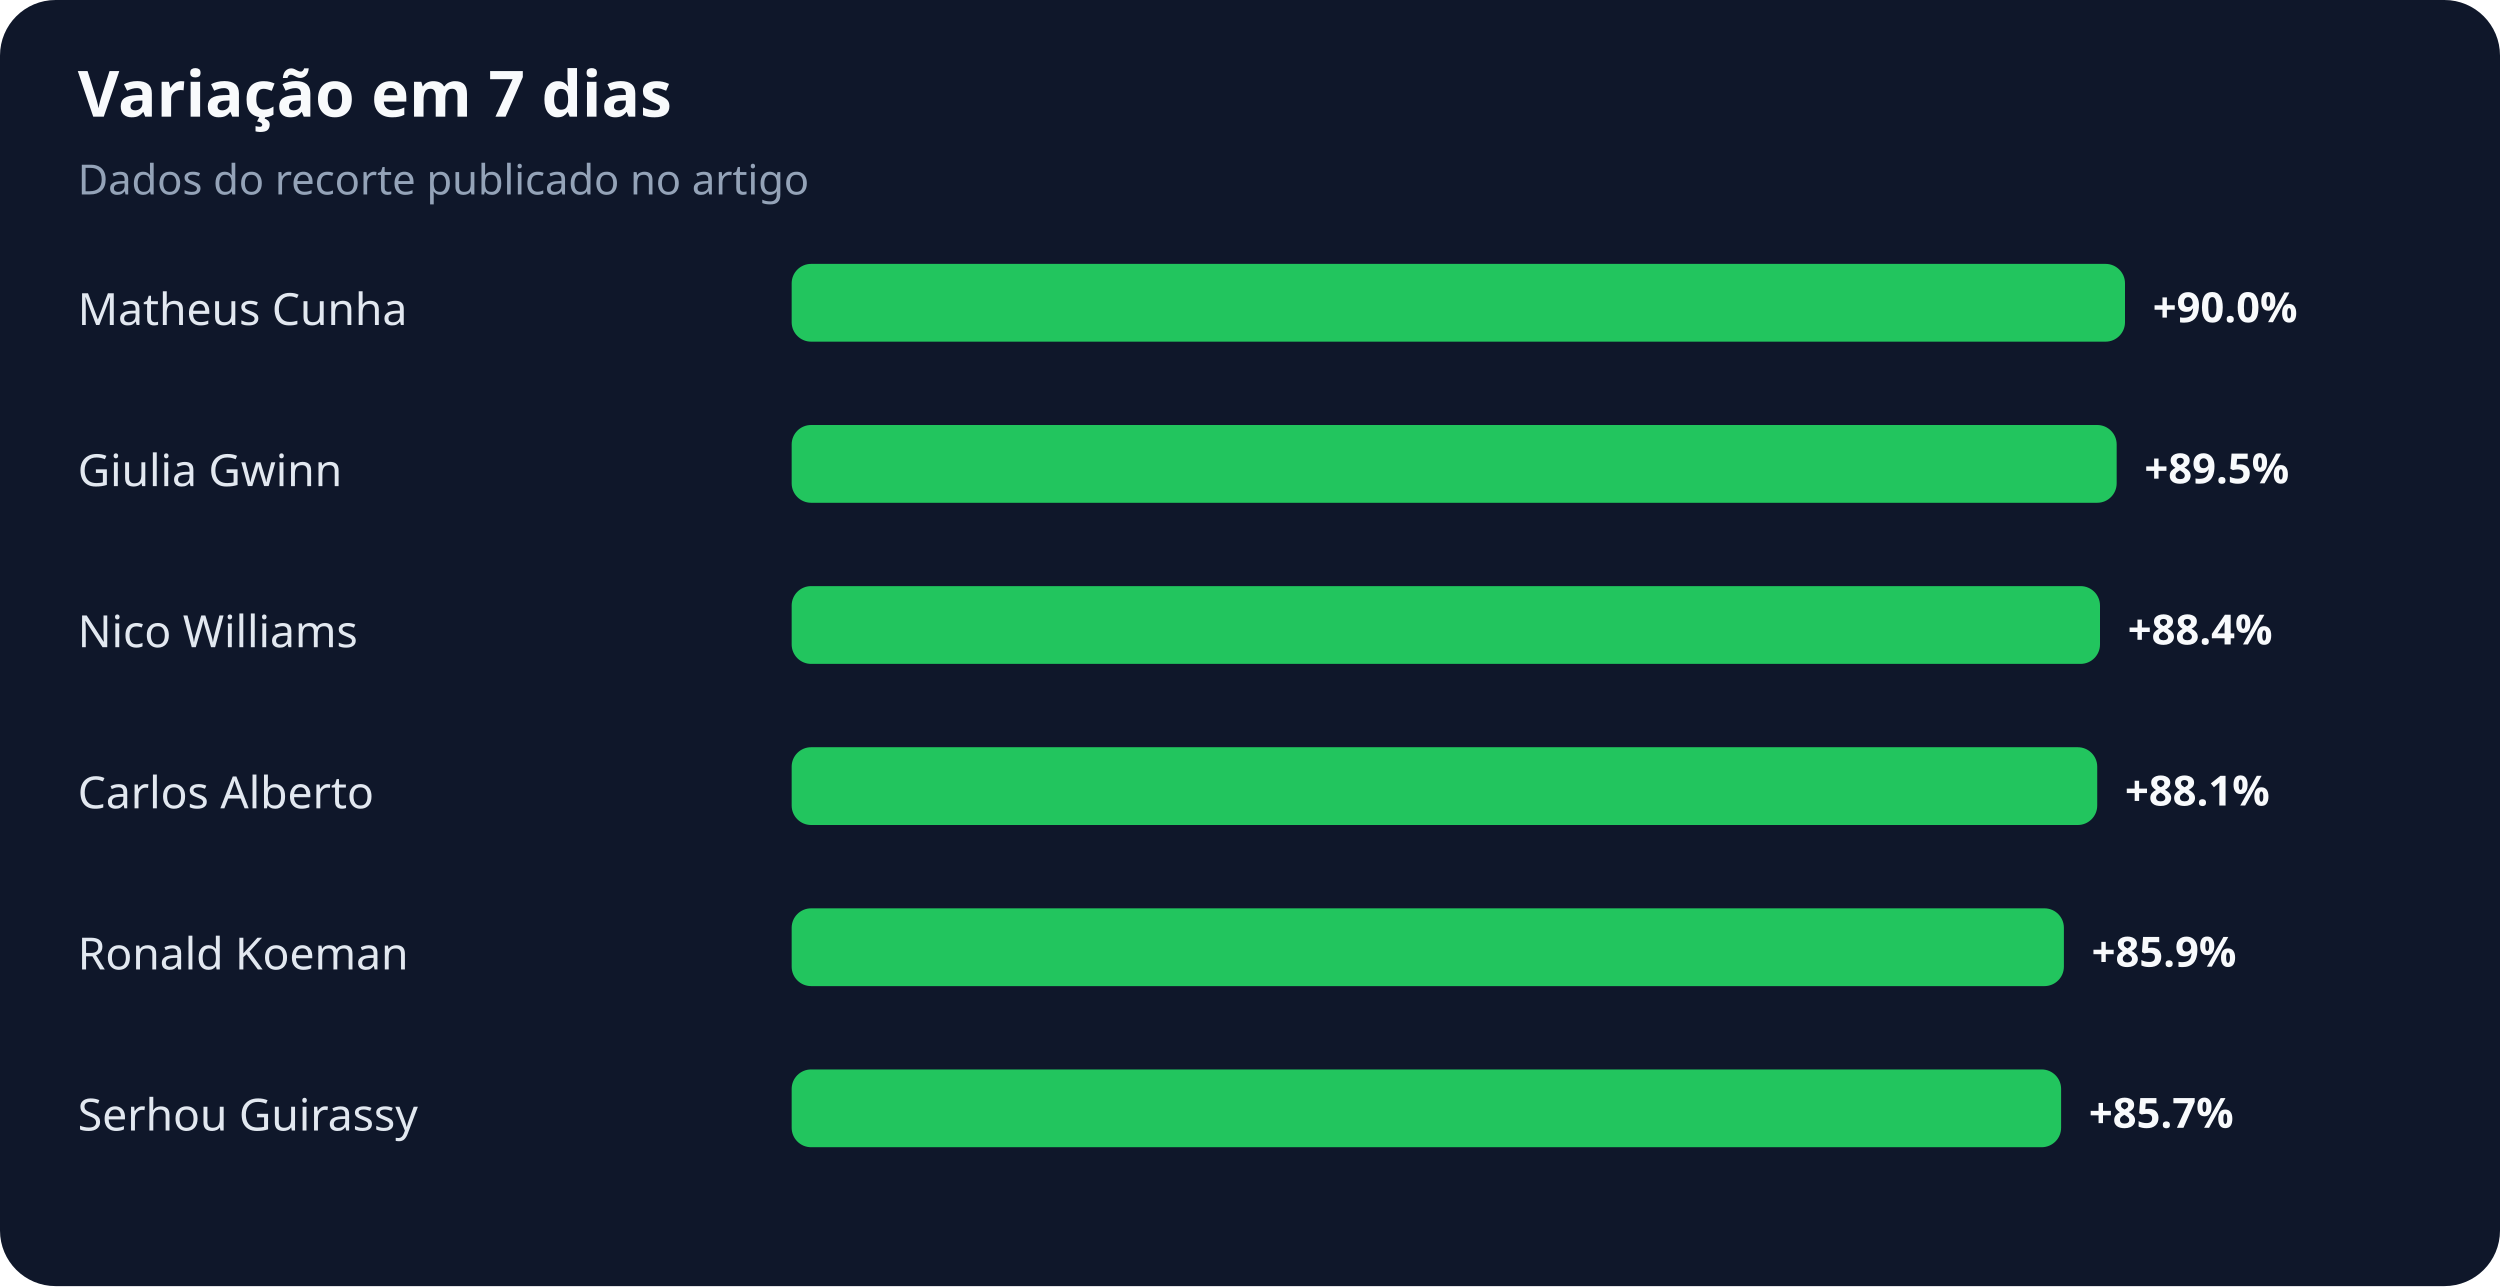
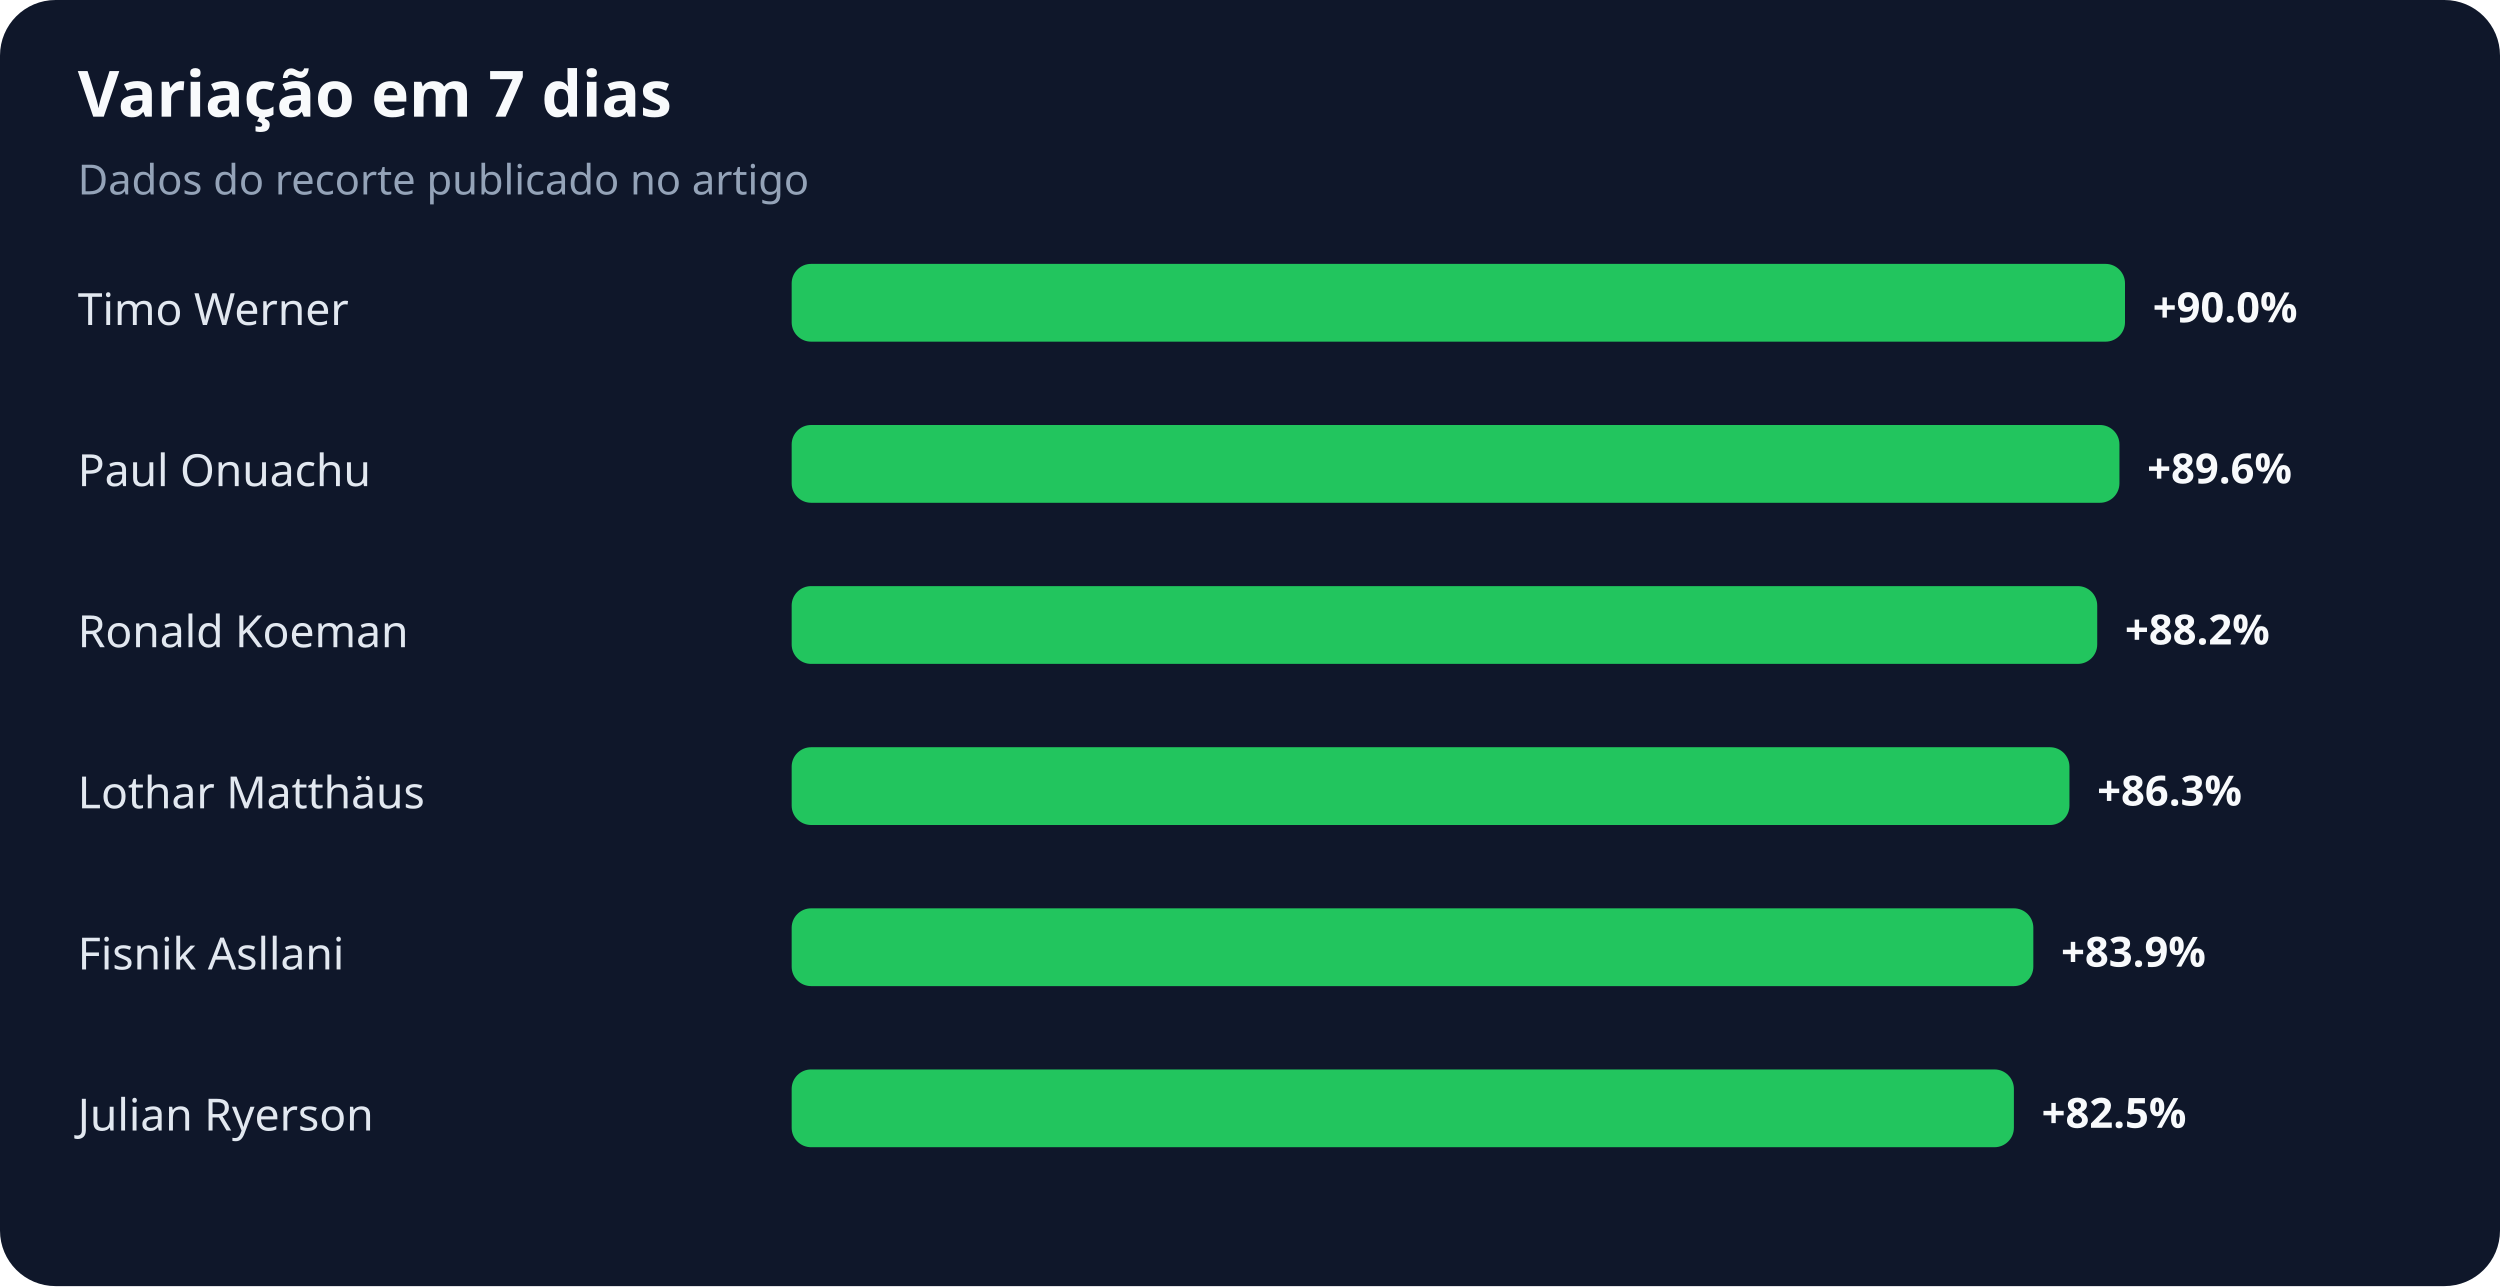
<svg xmlns="http://www.w3.org/2000/svg" width="900" height="463" viewBox="0 0 900 463" role="img" aria-labelledby="title desc">
  <rect width="100%" height="100%" rx="20" fill="#0f172a" />
  <text x="28" y="42" fill="#f8fafc" font-family="system-ui,sans-serif" font-size="23" font-weight="700">Variação em 7 dias</text>
  <text x="28" y="70" fill="#94a3b8" font-family="system-ui,sans-serif" font-size="15">Dados do recorte publicado no artigo</text>
-   <text x="28" y="117" fill="#e2e8f0" font-family="system-ui,sans-serif" font-size="16">Matheus Cunha</text>
+   <text x="28" y="117" fill="#e2e8f0" font-family="system-ui,sans-serif" font-size="16">Timo Werner</text>
  <rect x="285" y="95" width="480" height="28" rx="7" fill="#22c55e" />
  <text x="775" y="116" fill="#f8fafc" font-family="system-ui,sans-serif" font-size="15" font-weight="700">+90.0%</text>
-   <text x="28" y="175" fill="#e2e8f0" font-family="system-ui,sans-serif" font-size="16">Giulia Gwinn</text>
-   <rect x="285" y="153" width="477" height="28" rx="7" fill="#22c55e" />
-   <text x="772" y="174" fill="#f8fafc" font-family="system-ui,sans-serif" font-size="15" font-weight="700">+89.5%</text>
-   <text x="28" y="233" fill="#e2e8f0" font-family="system-ui,sans-serif" font-size="16">Nico Williams</text>
-   <rect x="285" y="211" width="471" height="28" rx="7" fill="#22c55e" />
-   <text x="766" y="232" fill="#f8fafc" font-family="system-ui,sans-serif" font-size="15" font-weight="700">+88.4%</text>
-   <text x="28" y="291" fill="#e2e8f0" font-family="system-ui,sans-serif" font-size="16">Carlos Alberto</text>
-   <rect x="285" y="269" width="470" height="28" rx="7" fill="#22c55e" />
-   <text x="765" y="290" fill="#f8fafc" font-family="system-ui,sans-serif" font-size="15" font-weight="700">+88.1%</text>
-   <text x="28" y="349" fill="#e2e8f0" font-family="system-ui,sans-serif" font-size="16">Ronald Koeman</text>
-   <rect x="285" y="327" width="458" height="28" rx="7" fill="#22c55e" />
-   <text x="753" y="348" fill="#f8fafc" font-family="system-ui,sans-serif" font-size="15" font-weight="700">+85.9%</text>
-   <text x="28" y="407" fill="#e2e8f0" font-family="system-ui,sans-serif" font-size="16">Serhou Guirassy</text>
-   <rect x="285" y="385" width="457" height="28" rx="7" fill="#22c55e" />
-   <text x="752" y="406" fill="#f8fafc" font-family="system-ui,sans-serif" font-size="15" font-weight="700">+85.7%</text>
+   <text x="28" y="175" fill="#e2e8f0" font-family="system-ui,sans-serif" font-size="16">Paul Onuachu</text>
+   <rect x="285" y="153" width="478" height="28" rx="7" fill="#22c55e" />
+   <text x="773" y="174" fill="#f8fafc" font-family="system-ui,sans-serif" font-size="15" font-weight="700">+89.6%</text>
+   <text x="28" y="233" fill="#e2e8f0" font-family="system-ui,sans-serif" font-size="16">Ronald Koeman</text>
+   <rect x="285" y="211" width="470" height="28" rx="7" fill="#22c55e" />
+   <text x="765" y="232" fill="#f8fafc" font-family="system-ui,sans-serif" font-size="15" font-weight="700">+88.2%</text>
+   <text x="28" y="291" fill="#e2e8f0" font-family="system-ui,sans-serif" font-size="16">Lothar Matthäus</text>
+   <rect x="285" y="269" width="460" height="28" rx="7" fill="#22c55e" />
+   <text x="755" y="290" fill="#f8fafc" font-family="system-ui,sans-serif" font-size="15" font-weight="700">+86.3%</text>
+   <text x="28" y="349" fill="#e2e8f0" font-family="system-ui,sans-serif" font-size="16">Fisnik Asllani</text>
+   <rect x="285" y="327" width="447" height="28" rx="7" fill="#22c55e" />
+   <text x="742" y="348" fill="#f8fafc" font-family="system-ui,sans-serif" font-size="15" font-weight="700">+83.9%</text>
+   <text x="28" y="407" fill="#e2e8f0" font-family="system-ui,sans-serif" font-size="16">Julian Ryerson</text>
+   <rect x="285" y="385" width="440" height="28" rx="7" fill="#22c55e" />
+   <text x="735" y="406" fill="#f8fafc" font-family="system-ui,sans-serif" font-size="15" font-weight="700">+82.5%</text>
</svg>
